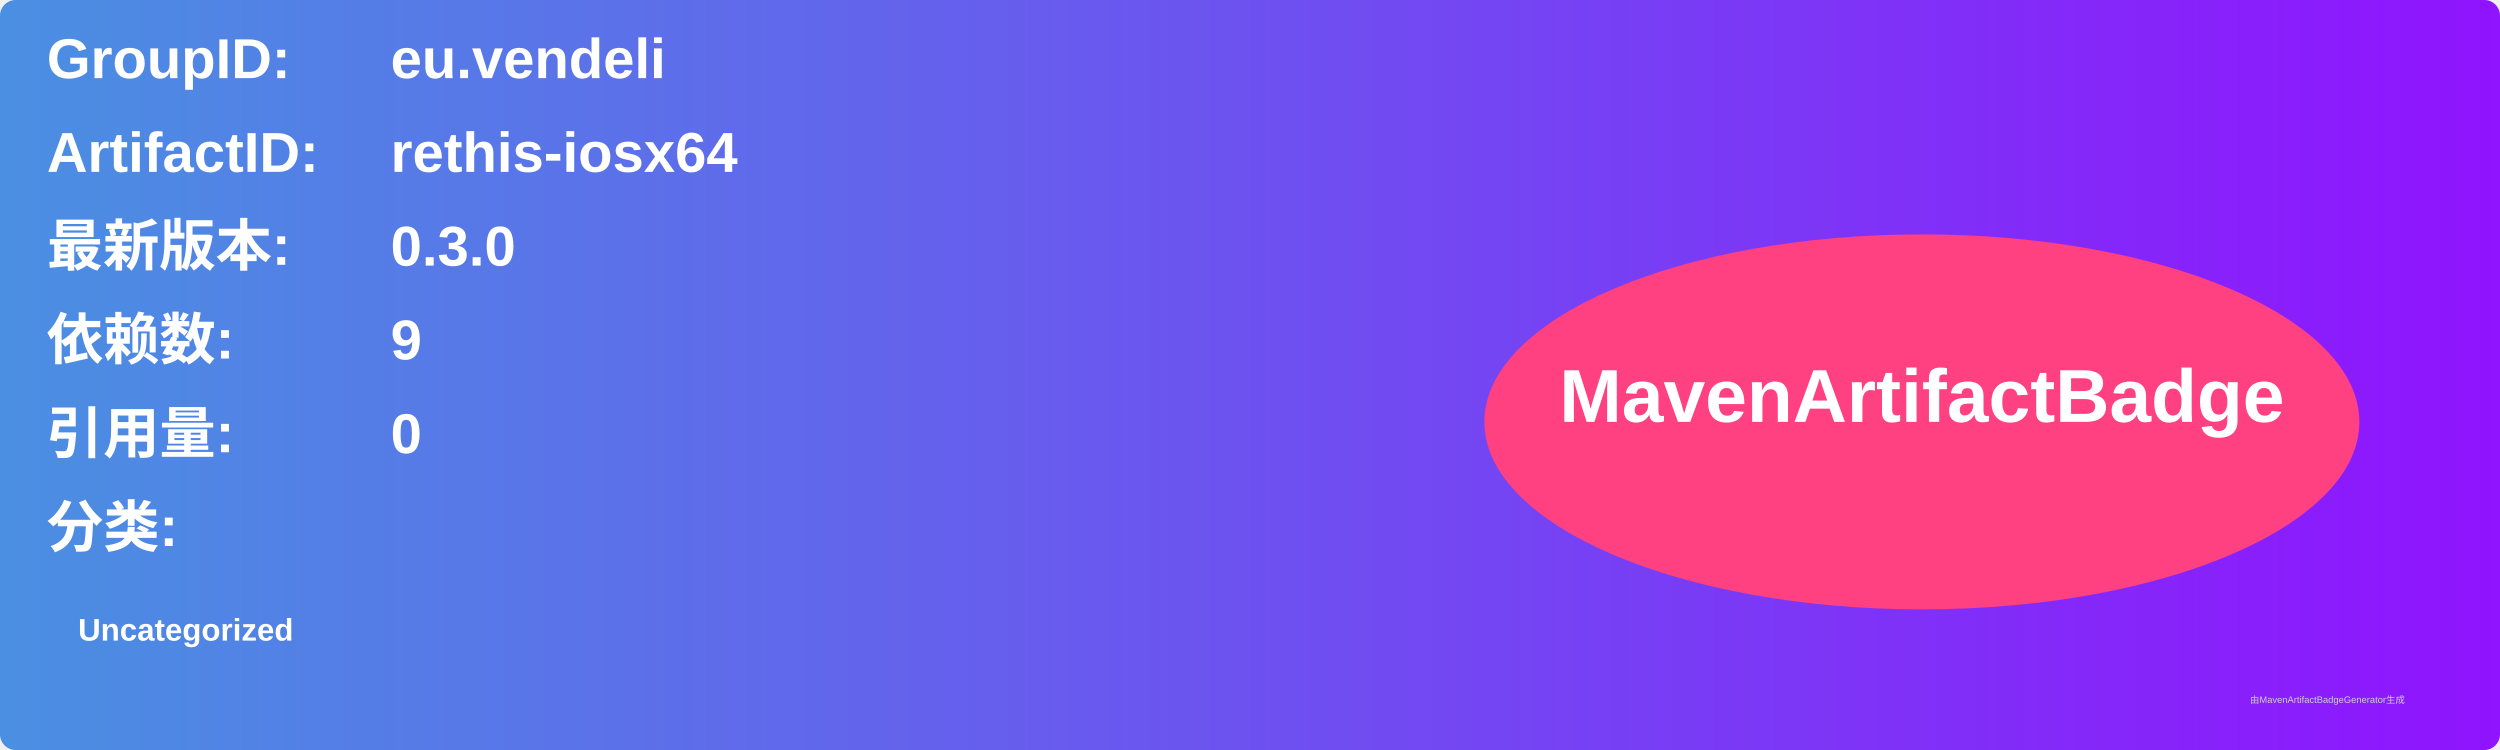
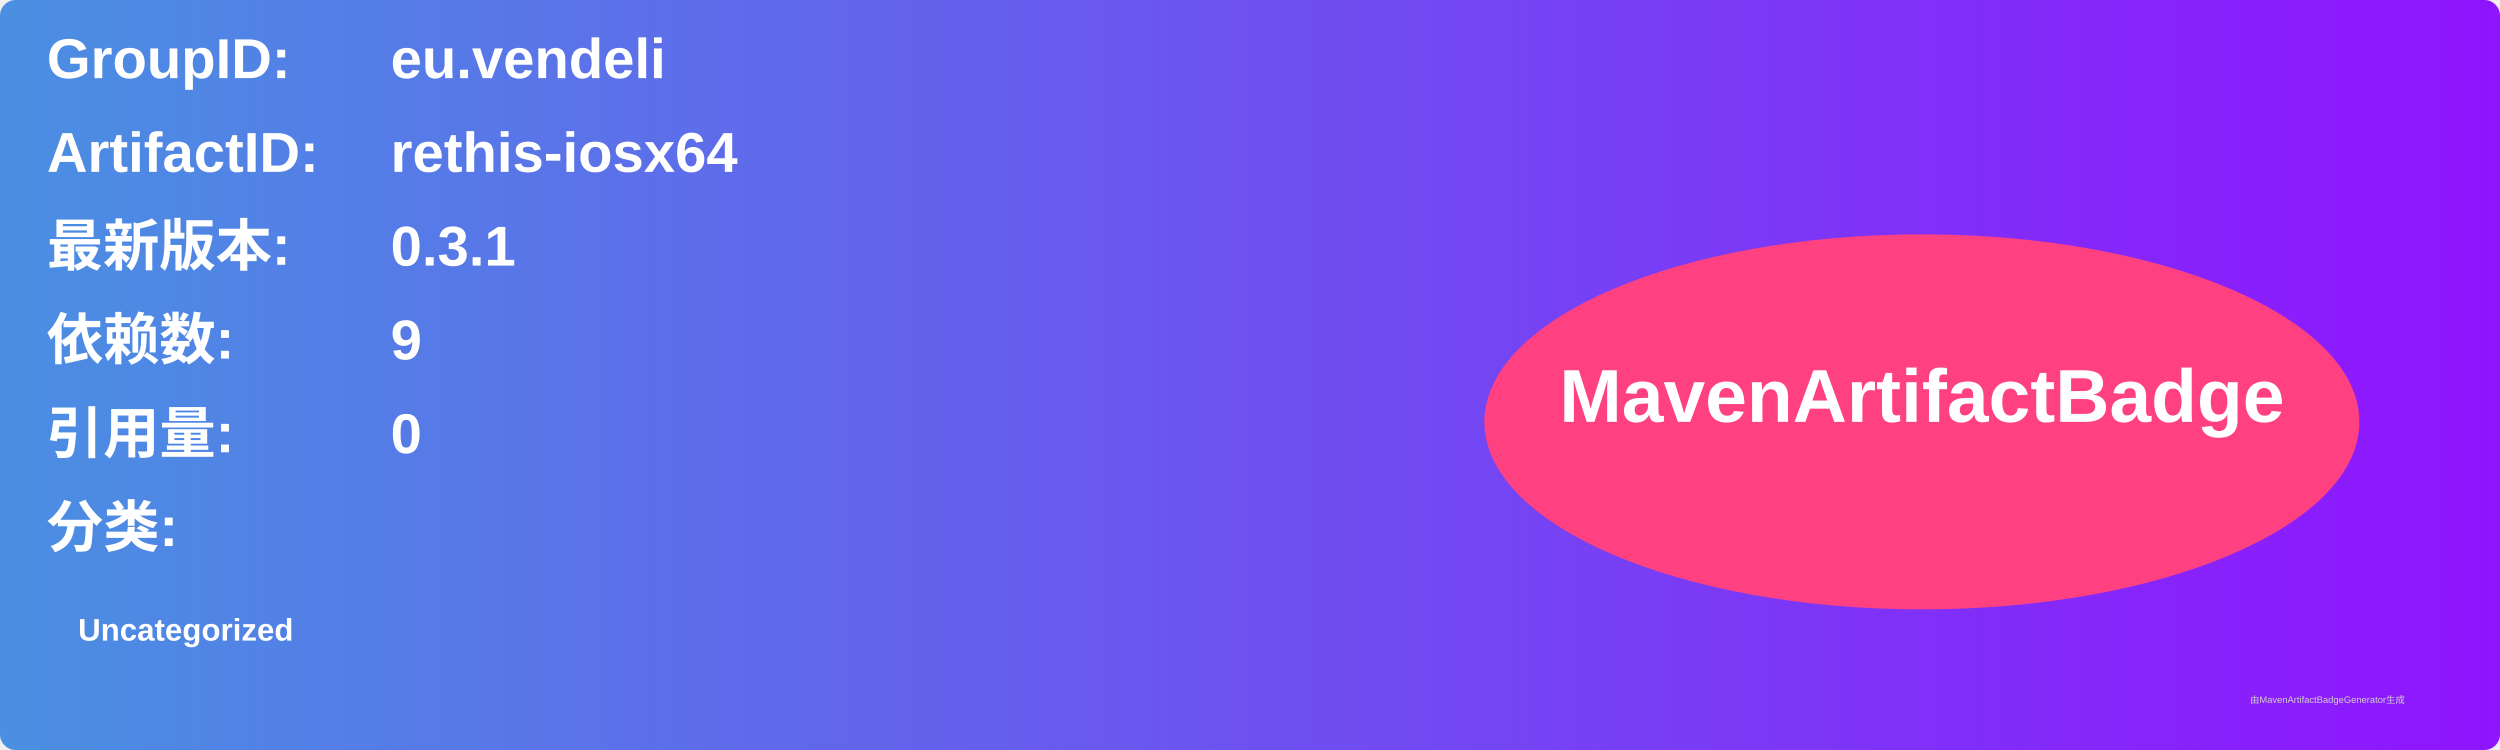
<svg xmlns="http://www.w3.org/2000/svg" width="800" height="240" viewBox="0 0 800 240">
  <linearGradient id="grad" x1="0%" y1="0%" x2="100%" y2="0%">
    <stop offset="0%" stop-color="#4a90e2" />
    <stop offset="100%" stop-color="#9013fe" />
  </linearGradient>
  <rect width="100%" height="100%" rx="5" ry="5" fill="url(#grad)" />
  <g transform="translate(15, 15)">
    <text x="0" y="10" font-family="Arial" font-size="18" fill="white" font-weight="bold" width="260">GroupID:</text>
    <text x="110" y="10" font-family="Arial" font-size="18" fill="white" font-weight="bold" width="460">eu.vendeli</text>
    <text x="0" y="40" font-family="Arial" font-size="18" fill="white" font-weight="bold" width="260">ArtifactID:</text>
    <text x="110" y="40" font-family="Arial" font-size="18" fill="white" font-weight="bold" width="460">rethis-iosx64</text>
    <text x="0" y="70" font-family="Arial" font-size="18" fill="white" font-weight="bold">最新版本:</text>
    <text x="110" y="70" font-family="Arial" font-size="18" fill="white" font-weight="bold">
-       <tspan font-weight="bold">0.3.0</tspan>
+       <tspan font-weight="bold">0.3.1</tspan>
    </text>
    <text x="0" y="100" font-family="Arial" font-size="18" fill="white" font-weight="bold">依赖数: </text>
    <text x="110" y="100" font-family="Arial" font-size="18" fill="white">
      <tspan font-weight="bold">9</tspan>
    </text>
    <text x="0" y="130" font-family="Arial" font-size="18" fill="white" font-weight="bold">引用量: </text>
    <text x="110" y="130" font-family="Arial" font-size="18" fill="white">
      <tspan font-weight="bold">0</tspan>
    </text>
    <text x="0" y="160" font-family="Arial" font-size="18" fill="white" font-weight="bold">分类:</text>
    <text x="10" y="190" font-family="Arial" font-size="10" fill="white">
      <tspan font-weight="bold">Uncategorized</tspan>
    </text>
    <ellipse cx="600" cy="120" rx="140" ry="60" fill="#ff4081" />
    <text x="600" y="120" text-anchor="middle" font-family="Arial" font-size="24" fill="white" font-weight="bold">MavenArtifactBadge</text>
  </g>
  <text x="720" y="225" font-family="Arial" font-size="3" fill="#d0d0d0">由MavenArtifactBadgeGenerator生成</text>
</svg>
